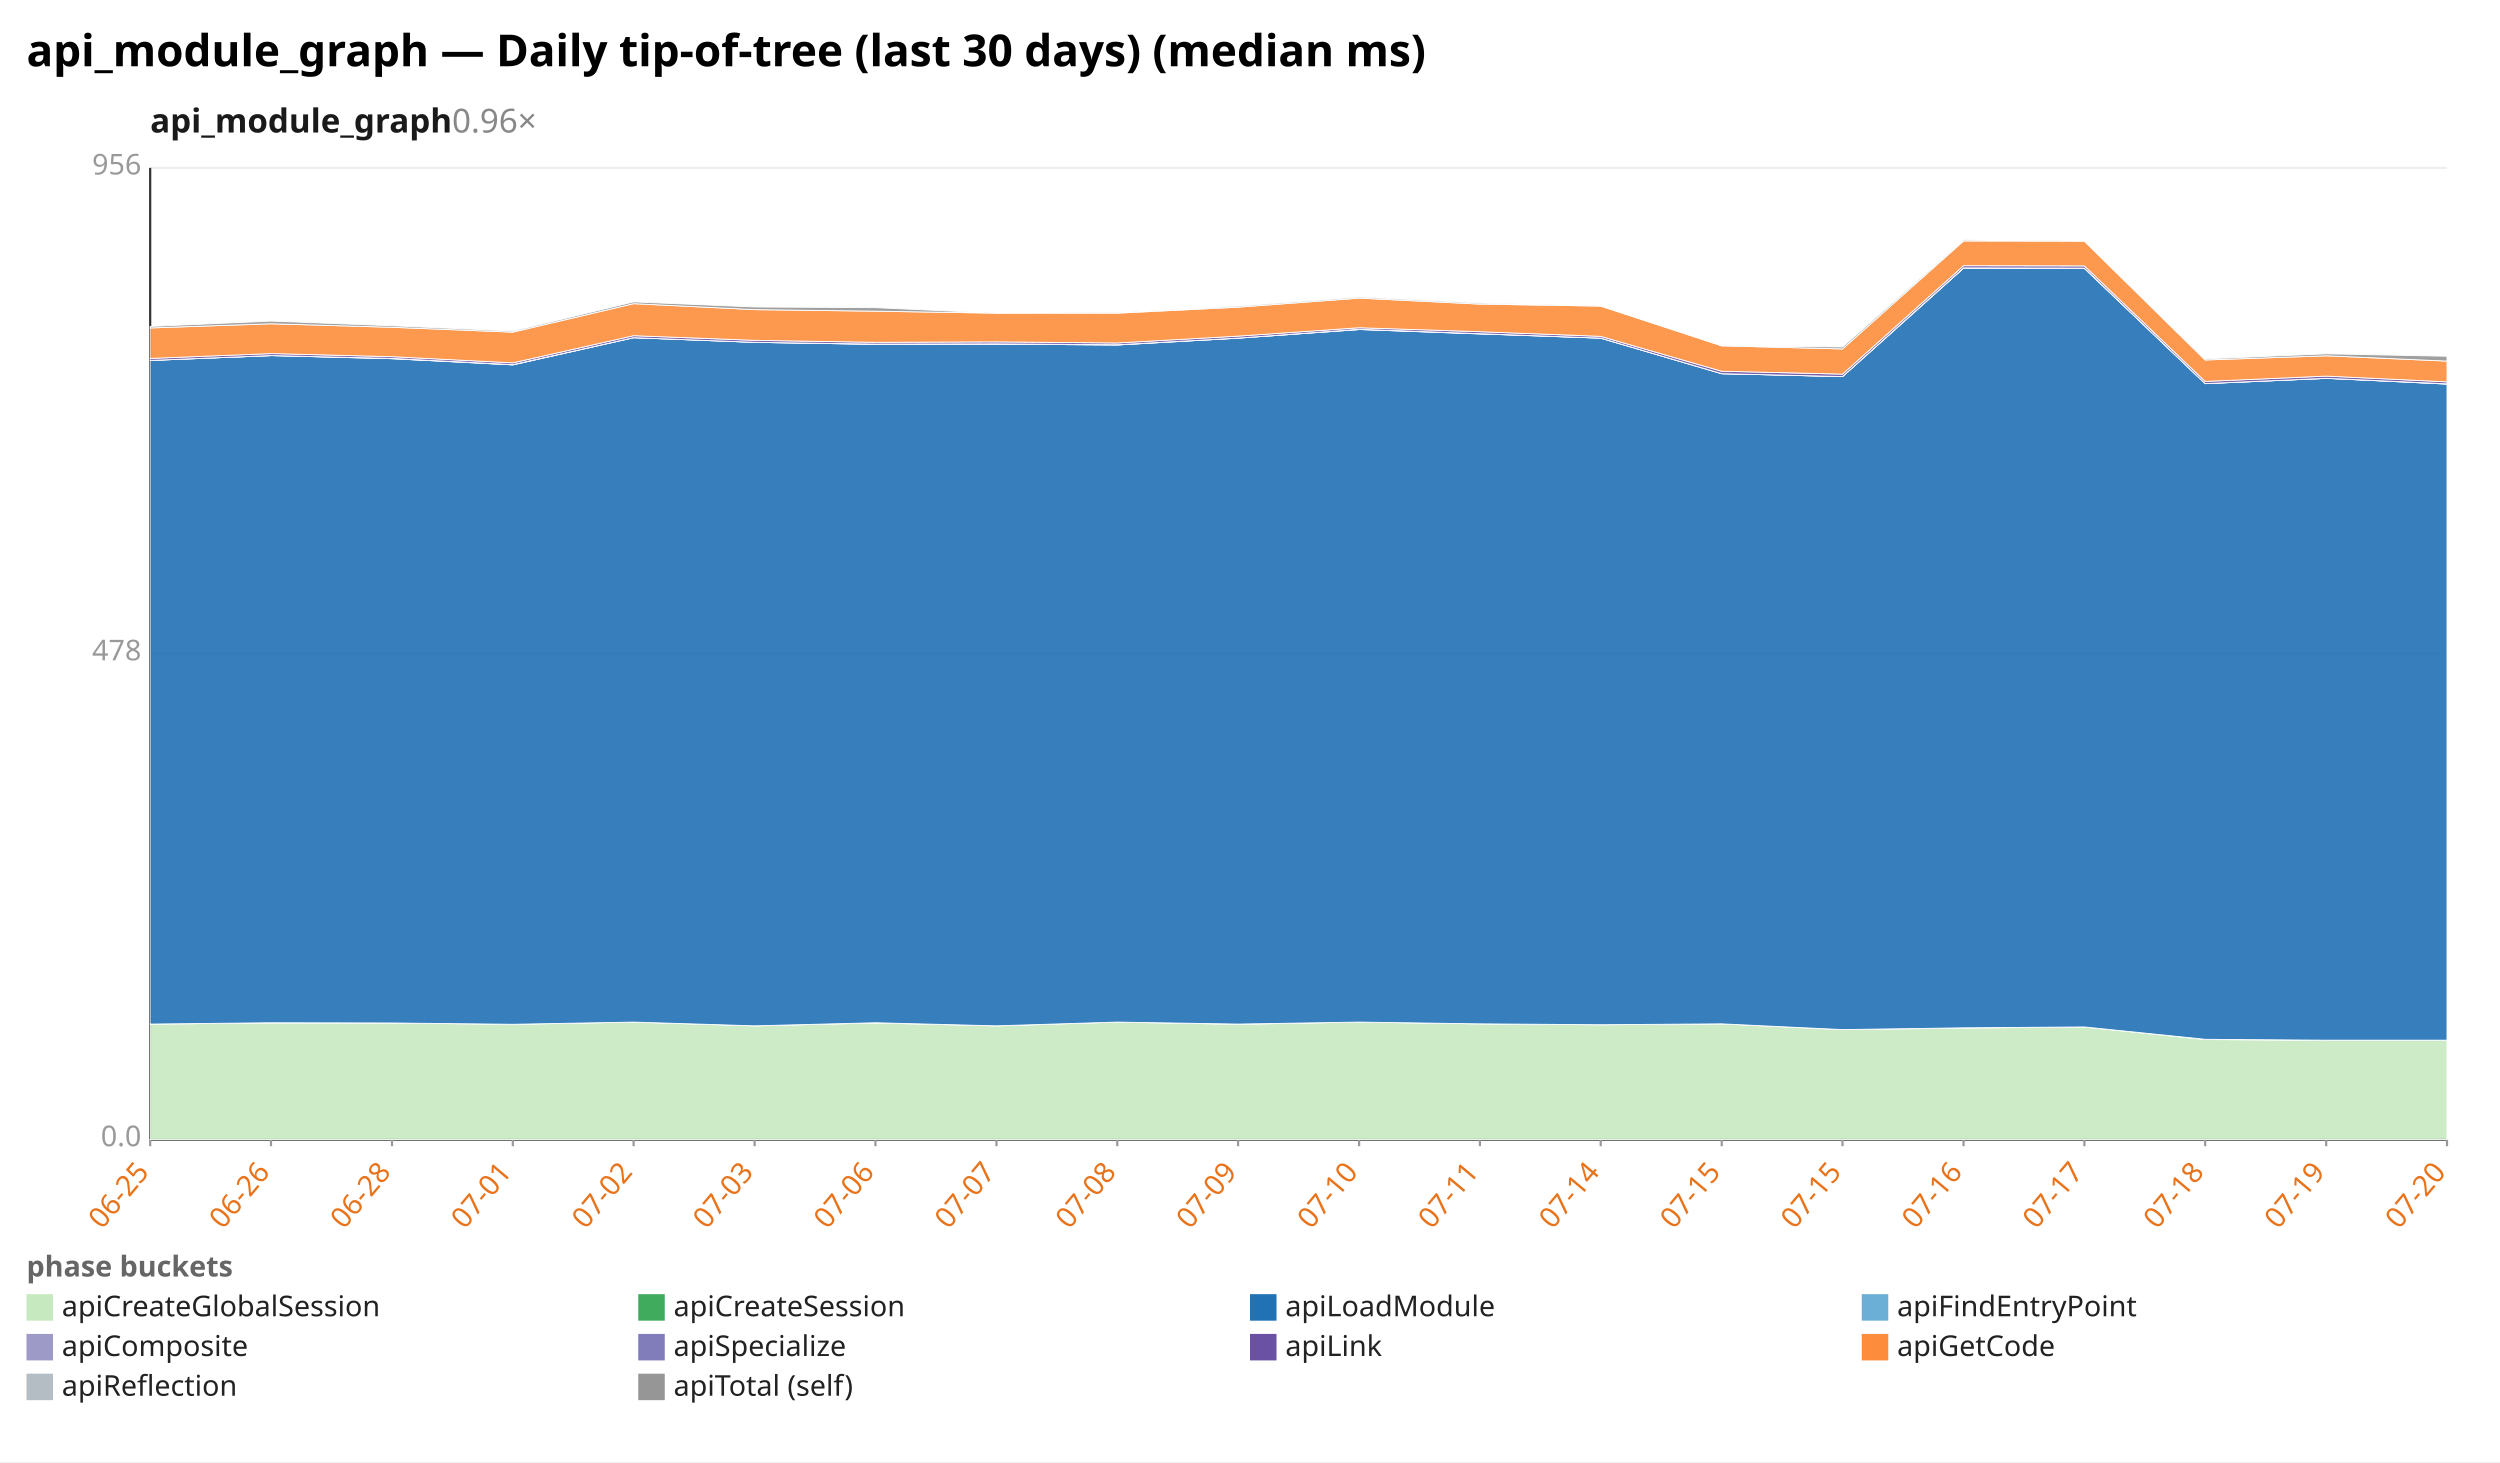
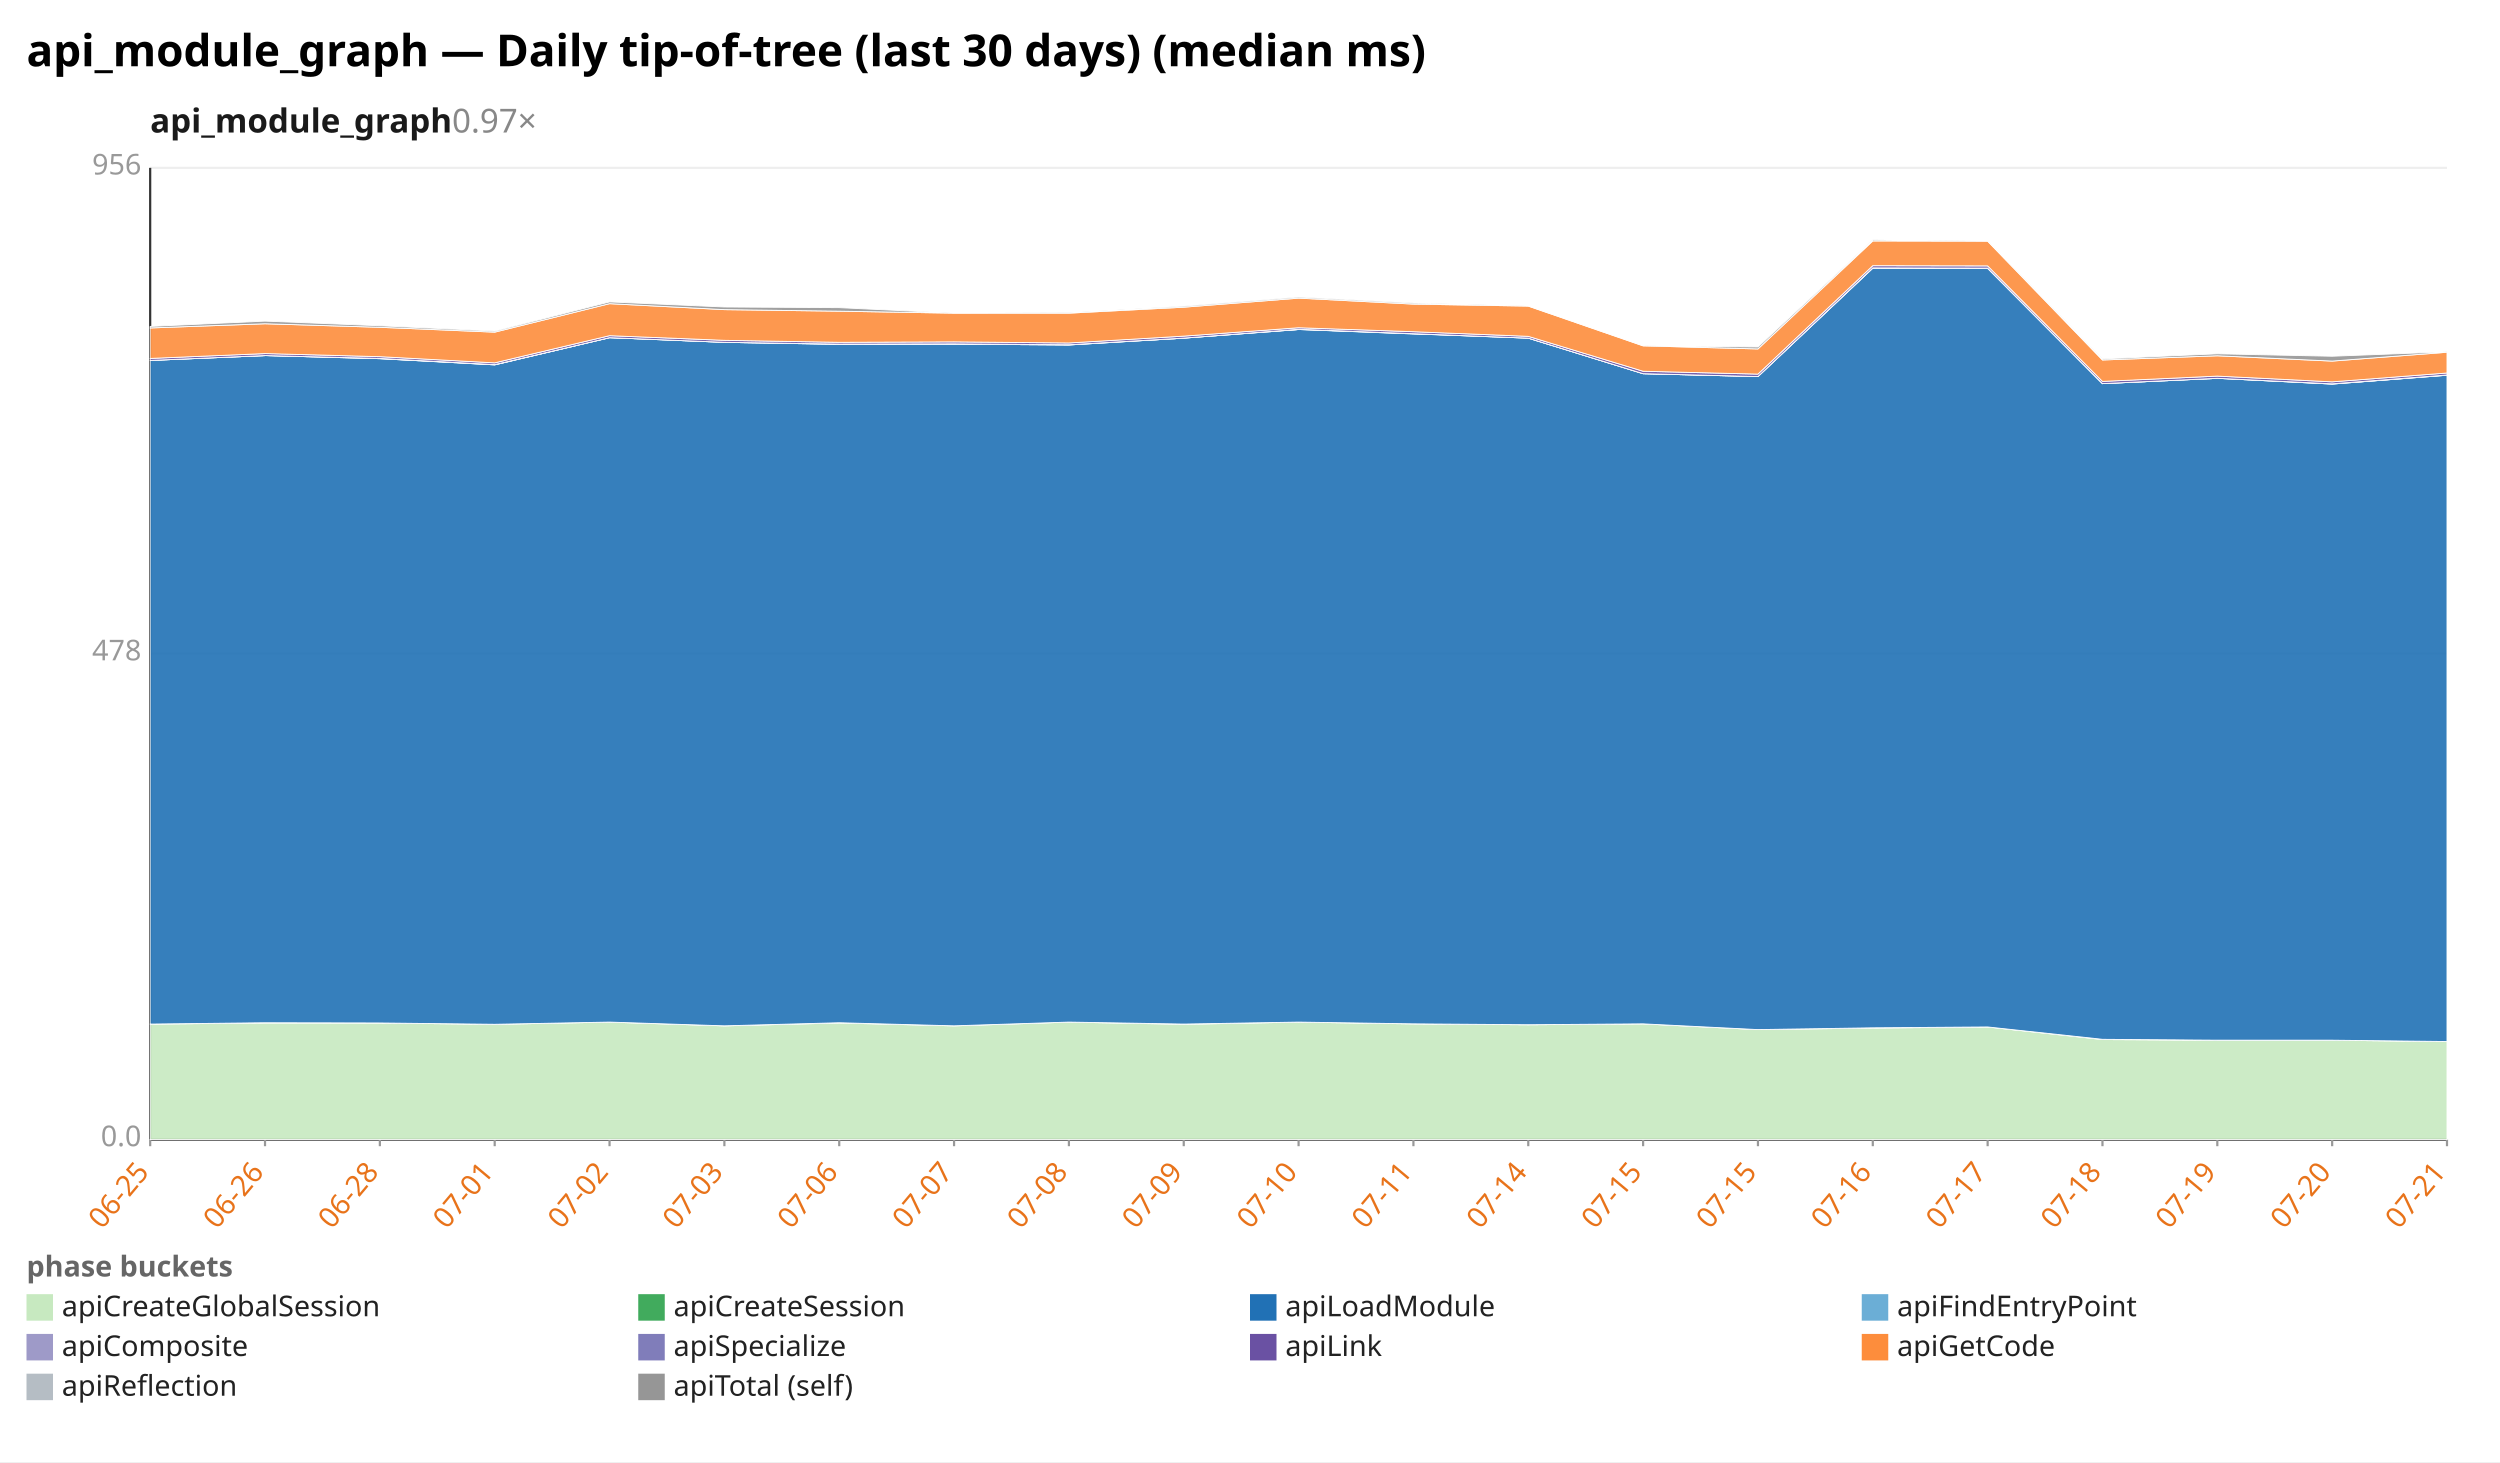
<svg xmlns="http://www.w3.org/2000/svg" width="1132" height="662" viewBox="0 0 1132 662" preserveAspectRatio="xMidYMid meet" font-family="sans-serif" font-size="13">
  <rect width="1132" height="662" fill="white" />
  <text x="12" y="30" font-size="20" font-weight="bold">api_module_graph — Daily tip-of-tree (last 30 days) (median ms)</text>
-   <text x="68" y="60" font-size="15" font-weight="600" fill="#1a1a1a">api_module_graph<tspan fill="#888" font-weight="400" text-decoration="none">  0.96×</tspan>
+   <text x="68" y="60" font-size="15" font-weight="600" fill="#1a1a1a">api_module_graph<tspan fill="#888" font-weight="400" text-decoration="none">  0.97×</tspan>
  </text>
  <line x1="68.0" y1="516.0" x2="1108.0" y2="516.0" stroke="#eee" />
  <text x="64.0" y="519.0" text-anchor="end" fill="#999">0.0</text>
  <line x1="68.0" y1="296.0" x2="1108.0" y2="296.0" stroke="#eee" />
  <text x="64.0" y="299.0" text-anchor="end" fill="#999">478</text>
  <line x1="68.0" y1="76.0" x2="1108.0" y2="76.0" stroke="#eee" />
  <text x="64.0" y="79.0" text-anchor="end" fill="#999">956</text>
  <line x1="68.0" y1="76.0" x2="68.0" y2="516.0" stroke="#333" />
  <line x1="68.0" y1="516.0" x2="1108.0" y2="516.0" stroke="#333" />
  <line x1="68.0" y1="516.0" x2="68.0" y2="519.0" stroke="#999" />
  <text x="68.0" y="531.0" text-anchor="end" fill="#e8731a" transform="rotate(-50 68.0 531.0)">06-25</text>
-   <line x1="122.7" y1="516.0" x2="122.7" y2="519.0" stroke="#999" />
-   <text x="122.7" y="531.0" text-anchor="end" fill="#e8731a" transform="rotate(-50 122.7 531.0)">06-26</text>
-   <line x1="177.5" y1="516.0" x2="177.5" y2="519.0" stroke="#999" />
-   <text x="177.5" y="531.0" text-anchor="end" fill="#e8731a" transform="rotate(-50 177.5 531.0)">06-28</text>
-   <line x1="232.2" y1="516.0" x2="232.2" y2="519.0" stroke="#999" />
-   <text x="232.2" y="531.0" text-anchor="end" fill="#e8731a" transform="rotate(-50 232.2 531.0)">07-01</text>
-   <line x1="286.9" y1="516.0" x2="286.9" y2="519.0" stroke="#999" />
-   <text x="286.9" y="531.0" text-anchor="end" fill="#e8731a" transform="rotate(-50 286.9 531.0)">07-02</text>
-   <line x1="341.7" y1="516.0" x2="341.7" y2="519.0" stroke="#999" />
-   <text x="341.7" y="531.0" text-anchor="end" fill="#e8731a" transform="rotate(-50 341.7 531.0)">07-03</text>
-   <line x1="396.4" y1="516.0" x2="396.4" y2="519.0" stroke="#999" />
-   <text x="396.4" y="531.0" text-anchor="end" fill="#e8731a" transform="rotate(-50 396.4 531.0)">07-06</text>
-   <line x1="451.2" y1="516.0" x2="451.2" y2="519.0" stroke="#999" />
-   <text x="451.2" y="531.0" text-anchor="end" fill="#e8731a" transform="rotate(-50 451.2 531.0)">07-07</text>
-   <line x1="505.9" y1="516.0" x2="505.9" y2="519.0" stroke="#999" />
-   <text x="505.9" y="531.0" text-anchor="end" fill="#e8731a" transform="rotate(-50 505.9 531.0)">07-08</text>
-   <line x1="560.6" y1="516.0" x2="560.6" y2="519.0" stroke="#999" />
-   <text x="560.6" y="531.0" text-anchor="end" fill="#e8731a" transform="rotate(-50 560.6 531.0)">07-09</text>
-   <line x1="615.4" y1="516.0" x2="615.4" y2="519.0" stroke="#999" />
-   <text x="615.4" y="531.0" text-anchor="end" fill="#e8731a" transform="rotate(-50 615.4 531.0)">07-10</text>
-   <line x1="670.1" y1="516.0" x2="670.1" y2="519.0" stroke="#999" />
-   <text x="670.1" y="531.0" text-anchor="end" fill="#e8731a" transform="rotate(-50 670.1 531.0)">07-11</text>
-   <line x1="724.8" y1="516.0" x2="724.8" y2="519.0" stroke="#999" />
-   <text x="724.8" y="531.0" text-anchor="end" fill="#e8731a" transform="rotate(-50 724.8 531.0)">07-14</text>
-   <line x1="779.6" y1="516.0" x2="779.6" y2="519.0" stroke="#999" />
-   <text x="779.6" y="531.0" text-anchor="end" fill="#e8731a" transform="rotate(-50 779.6 531.0)">07-15</text>
-   <line x1="834.3" y1="516.0" x2="834.3" y2="519.0" stroke="#999" />
-   <text x="834.3" y="531.0" text-anchor="end" fill="#e8731a" transform="rotate(-50 834.3 531.0)">07-15</text>
-   <line x1="889.1" y1="516.0" x2="889.1" y2="519.0" stroke="#999" />
-   <text x="889.1" y="531.0" text-anchor="end" fill="#e8731a" transform="rotate(-50 889.1 531.0)">07-16</text>
-   <line x1="943.8" y1="516.0" x2="943.8" y2="519.0" stroke="#999" />
-   <text x="943.8" y="531.0" text-anchor="end" fill="#e8731a" transform="rotate(-50 943.8 531.0)">07-17</text>
-   <line x1="998.5" y1="516.0" x2="998.5" y2="519.0" stroke="#999" />
-   <text x="998.5" y="531.0" text-anchor="end" fill="#e8731a" transform="rotate(-50 998.5 531.0)">07-18</text>
-   <line x1="1053.3" y1="516.0" x2="1053.3" y2="519.0" stroke="#999" />
-   <text x="1053.3" y="531.0" text-anchor="end" fill="#e8731a" transform="rotate(-50 1053.3 531.0)">07-19</text>
+   <line x1="120.0" y1="516.0" x2="120.0" y2="519.0" stroke="#999" />
+   <text x="120.0" y="531.0" text-anchor="end" fill="#e8731a" transform="rotate(-50 120.0 531.0)">06-26</text>
+   <line x1="172.0" y1="516.0" x2="172.0" y2="519.0" stroke="#999" />
+   <text x="172.0" y="531.0" text-anchor="end" fill="#e8731a" transform="rotate(-50 172.0 531.0)">06-28</text>
+   <line x1="224.0" y1="516.0" x2="224.0" y2="519.0" stroke="#999" />
+   <text x="224.0" y="531.0" text-anchor="end" fill="#e8731a" transform="rotate(-50 224.0 531.0)">07-01</text>
+   <line x1="276.0" y1="516.0" x2="276.0" y2="519.0" stroke="#999" />
+   <text x="276.0" y="531.0" text-anchor="end" fill="#e8731a" transform="rotate(-50 276.0 531.0)">07-02</text>
+   <line x1="328.0" y1="516.0" x2="328.0" y2="519.0" stroke="#999" />
+   <text x="328.0" y="531.0" text-anchor="end" fill="#e8731a" transform="rotate(-50 328.0 531.0)">07-03</text>
+   <line x1="380.0" y1="516.0" x2="380.0" y2="519.0" stroke="#999" />
+   <text x="380.0" y="531.0" text-anchor="end" fill="#e8731a" transform="rotate(-50 380.0 531.0)">07-06</text>
+   <line x1="432.0" y1="516.0" x2="432.0" y2="519.0" stroke="#999" />
+   <text x="432.0" y="531.0" text-anchor="end" fill="#e8731a" transform="rotate(-50 432.0 531.0)">07-07</text>
+   <line x1="484.0" y1="516.0" x2="484.0" y2="519.0" stroke="#999" />
+   <text x="484.0" y="531.0" text-anchor="end" fill="#e8731a" transform="rotate(-50 484.0 531.0)">07-08</text>
+   <line x1="536.0" y1="516.0" x2="536.0" y2="519.0" stroke="#999" />
+   <text x="536.0" y="531.0" text-anchor="end" fill="#e8731a" transform="rotate(-50 536.0 531.0)">07-09</text>
+   <line x1="588.0" y1="516.0" x2="588.0" y2="519.0" stroke="#999" />
+   <text x="588.0" y="531.0" text-anchor="end" fill="#e8731a" transform="rotate(-50 588.0 531.0)">07-10</text>
+   <line x1="640.0" y1="516.0" x2="640.0" y2="519.0" stroke="#999" />
+   <text x="640.0" y="531.0" text-anchor="end" fill="#e8731a" transform="rotate(-50 640.0 531.0)">07-11</text>
+   <line x1="692.0" y1="516.0" x2="692.0" y2="519.0" stroke="#999" />
+   <text x="692.0" y="531.0" text-anchor="end" fill="#e8731a" transform="rotate(-50 692.0 531.0)">07-14</text>
+   <line x1="744.0" y1="516.0" x2="744.0" y2="519.0" stroke="#999" />
+   <text x="744.0" y="531.0" text-anchor="end" fill="#e8731a" transform="rotate(-50 744.0 531.0)">07-15</text>
+   <line x1="796.0" y1="516.0" x2="796.0" y2="519.0" stroke="#999" />
+   <text x="796.0" y="531.0" text-anchor="end" fill="#e8731a" transform="rotate(-50 796.0 531.0)">07-15</text>
+   <line x1="848.0" y1="516.0" x2="848.0" y2="519.0" stroke="#999" />
+   <text x="848.0" y="531.0" text-anchor="end" fill="#e8731a" transform="rotate(-50 848.0 531.0)">07-16</text>
+   <line x1="900.0" y1="516.0" x2="900.0" y2="519.0" stroke="#999" />
+   <text x="900.0" y="531.0" text-anchor="end" fill="#e8731a" transform="rotate(-50 900.0 531.0)">07-17</text>
+   <line x1="952.0" y1="516.0" x2="952.0" y2="519.0" stroke="#999" />
+   <text x="952.0" y="531.0" text-anchor="end" fill="#e8731a" transform="rotate(-50 952.0 531.0)">07-18</text>
+   <line x1="1004.0" y1="516.0" x2="1004.0" y2="519.0" stroke="#999" />
+   <text x="1004.0" y="531.0" text-anchor="end" fill="#e8731a" transform="rotate(-50 1004.0 531.0)">07-19</text>
+   <line x1="1056.0" y1="516.0" x2="1056.0" y2="519.0" stroke="#999" />
+   <text x="1056.0" y="531.0" text-anchor="end" fill="#e8731a" transform="rotate(-50 1056.0 531.0)">07-20</text>
  <line x1="1108.0" y1="516.0" x2="1108.0" y2="519.0" stroke="#999" />
-   <text x="1108.0" y="531.0" text-anchor="end" fill="#e8731a" transform="rotate(-50 1108.0 531.0)">07-20</text>
-   <polygon points="68.0,463.7 122.7,463.2 177.5,463.2 232.2,463.8 286.9,462.8 341.7,464.5 396.4,463.2 451.2,464.5 505.9,462.8 560.6,463.8 615.4,462.8 670.1,463.6 724.8,464.0 779.6,463.6 834.3,466.2 889.1,465.5 943.8,465.0 998.5,470.7 1053.3,471.0 1108.0,471.0 1108.0,516.0 1053.3,516.0 998.5,516.0 943.8,516.0 889.1,516.0 834.3,516.0 779.6,516.0 724.8,516.0 670.1,516.0 615.4,516.0 560.6,516.0 505.9,516.0 451.2,516.0 396.4,516.0 341.7,516.0 286.9,516.0 232.2,516.0 177.5,516.0 122.7,516.0 68.0,516.0" fill="#c7e9c0" fill-opacity="0.9" stroke="#fff" stroke-width="0.4" />
-   <polygon points="68.0,463.7 122.7,463.1 177.5,463.2 232.2,463.8 286.9,462.8 341.7,464.5 396.4,463.1 451.2,464.5 505.9,462.8 560.6,463.7 615.4,462.8 670.1,463.6 724.8,464.0 779.6,463.6 834.3,466.2 889.1,465.4 943.8,465.0 998.5,470.6 1053.3,471.0 1108.0,471.0 1108.0,471.0 1053.3,471.0 998.5,470.7 943.8,465.0 889.1,465.5 834.3,466.2 779.6,463.6 724.8,464.0 670.1,463.6 615.4,462.8 560.6,463.8 505.9,462.8 451.2,464.5 396.4,463.2 341.7,464.5 286.9,462.8 232.2,463.8 177.5,463.2 122.7,463.2 68.0,463.7" fill="#41ab5d" fill-opacity="0.9" stroke="#fff" stroke-width="0.4" />
-   <polygon points="68.0,163.2 122.7,161.0 177.5,162.4 232.2,165.2 286.9,152.9 341.7,155.0 396.4,155.9 451.2,155.8 505.9,156.2 560.6,153.1 615.4,149.2 670.1,151.2 724.8,153.1 779.6,169.2 834.3,170.5 889.1,121.4 943.8,121.5 998.5,173.7 1053.3,171.3 1108.0,173.9 1108.0,471.0 1053.3,471.0 998.5,470.6 943.8,465.0 889.1,465.4 834.3,466.2 779.6,463.6 724.8,464.0 670.1,463.6 615.4,462.8 560.6,463.7 505.9,462.8 451.2,464.5 396.4,463.1 341.7,464.5 286.9,462.8 232.2,463.8 177.5,463.2 122.7,463.1 68.0,463.7" fill="#2171b5" fill-opacity="0.9" stroke="#fff" stroke-width="0.4" />
-   <polygon points="68.0,163.2 122.7,161.0 177.5,162.4 232.2,165.2 286.9,152.9 341.7,155.0 396.4,155.9 451.2,155.8 505.9,156.2 560.6,153.1 615.4,149.2 670.1,151.1 724.8,153.1 779.6,169.2 834.3,170.5 889.1,121.4 943.8,121.5 998.5,173.7 1053.3,171.3 1108.0,173.9 1108.0,173.9 1053.3,171.3 998.5,173.7 943.8,121.5 889.1,121.4 834.3,170.5 779.6,169.2 724.8,153.1 670.1,151.2 615.4,149.2 560.6,153.1 505.9,156.2 451.2,155.8 396.4,155.9 341.7,155.0 286.9,152.9 232.2,165.2 177.5,162.4 122.7,161.0 68.0,163.2" fill="#6baed6" fill-opacity="0.9" stroke="#fff" stroke-width="0.4" />
-   <polygon points="68.0,163.2 122.7,161.0 177.5,162.3 232.2,165.1 286.9,152.9 341.7,155.0 396.4,155.8 451.2,155.7 505.9,156.1 560.6,153.1 615.4,149.1 670.1,151.1 724.8,153.1 779.6,169.2 834.3,170.5 889.1,121.3 943.8,121.4 998.5,173.7 1053.3,171.3 1108.0,173.8 1108.0,173.9 1053.3,171.3 998.5,173.7 943.8,121.5 889.1,121.4 834.3,170.5 779.6,169.2 724.8,153.1 670.1,151.1 615.4,149.2 560.6,153.1 505.9,156.2 451.2,155.8 396.4,155.9 341.7,155.0 286.9,152.9 232.2,165.2 177.5,162.4 122.7,161.0 68.0,163.2" fill="#9e9ac8" fill-opacity="0.9" stroke="#fff" stroke-width="0.4" />
-   <polygon points="68.0,162.3 122.7,160.1 177.5,161.5 232.2,164.3 286.9,152.0 341.7,154.1 396.4,155.0 451.2,154.8 505.9,155.3 560.6,152.2 615.4,148.4 670.1,150.2 724.8,152.3 779.6,168.1 834.3,169.4 889.1,120.3 943.8,120.4 998.5,172.7 1053.3,170.3 1108.0,172.9 1108.0,173.8 1053.3,171.3 998.5,173.7 943.8,121.4 889.1,121.3 834.3,170.5 779.6,169.2 724.8,153.1 670.1,151.1 615.4,149.1 560.6,153.1 505.9,156.1 451.2,155.7 396.4,155.8 341.7,155.0 286.9,152.9 232.2,165.1 177.5,162.3 122.7,161.0 68.0,163.2" fill="#6a51a3" fill-opacity="0.9" stroke="#fff" stroke-width="0.4" />
-   <polygon points="68.0,148.5 122.7,146.6 177.5,148.2 232.2,150.4 286.9,137.5 341.7,140.2 396.4,140.9 451.2,141.8 505.9,141.8 560.6,139.1 615.4,135.0 670.1,137.7 724.8,138.6 779.6,156.6 834.3,158.0 889.1,109.1 943.8,109.2 998.5,163.0 1053.3,161.1 1108.0,163.5 1108.0,172.9 1053.3,170.3 998.5,172.7 943.8,120.4 889.1,120.3 834.3,169.4 779.6,168.1 724.8,152.3 670.1,150.2 615.4,148.4 560.6,152.2 505.9,155.3 451.2,154.8 396.4,155.0 341.7,154.1 286.9,152.0 232.2,164.3 177.5,161.5 122.7,160.1 68.0,162.3" fill="#fd8d3c" fill-opacity="0.9" stroke="#fff" stroke-width="0.4" />
-   <polygon points="68.0,147.8 122.7,145.4 177.5,147.5 232.2,149.9 286.9,136.7 341.7,139.0 396.4,139.3 451.2,141.8 505.9,141.6 560.6,138.6 615.4,134.5 670.1,137.2 724.8,138.6 779.6,156.6 834.3,157.1 889.1,108.6 943.8,109.2 998.5,162.5 1053.3,160.2 1108.0,161.3 1108.0,163.5 1053.3,161.1 998.5,163.0 943.8,109.2 889.1,109.1 834.3,158.0 779.6,156.6 724.8,138.6 670.1,137.7 615.4,135.0 560.6,139.1 505.9,141.8 451.2,141.8 396.4,140.9 341.7,140.2 286.9,137.5 232.2,150.4 177.5,148.2 122.7,146.6 68.0,148.5" fill="#969696" fill-opacity="0.9" stroke="#fff" stroke-width="0.4" />
+   <text x="1108.0" y="531.0" text-anchor="end" fill="#e8731a" transform="rotate(-50 1108.0 531.0)">07-21</text>
+   <polygon points="68.0,463.7 120.0,463.2 172.0,463.2 224.0,463.8 276.0,462.8 328.0,464.5 380.0,463.2 432.0,464.5 484.0,462.8 536.0,463.8 588.0,462.8 640.0,463.6 692.0,464.0 744.0,463.6 796.0,466.2 848.0,465.5 900.0,465.0 952.0,470.7 1004.0,471.0 1056.0,471.0 1108.0,471.6 1108.0,516.0 1056.0,516.0 1004.0,516.0 952.0,516.0 900.0,516.0 848.0,516.0 796.0,516.0 744.0,516.0 692.0,516.0 640.0,516.0 588.0,516.0 536.0,516.0 484.0,516.0 432.0,516.0 380.0,516.0 328.0,516.0 276.0,516.0 224.0,516.0 172.0,516.0 120.0,516.0 68.0,516.0" fill="#c7e9c0" fill-opacity="0.9" stroke="#fff" stroke-width="0.4" />
+   <polygon points="68.0,463.7 120.0,463.1 172.0,463.2 224.0,463.8 276.0,462.8 328.0,464.5 380.0,463.1 432.0,464.5 484.0,462.8 536.0,463.7 588.0,462.8 640.0,463.6 692.0,464.0 744.0,463.6 796.0,466.2 848.0,465.4 900.0,465.0 952.0,470.6 1004.0,471.0 1056.0,471.0 1108.0,471.6 1108.0,471.6 1056.0,471.0 1004.0,471.0 952.0,470.7 900.0,465.0 848.0,465.5 796.0,466.2 744.0,463.6 692.0,464.0 640.0,463.6 588.0,462.8 536.0,463.8 484.0,462.8 432.0,464.5 380.0,463.2 328.0,464.5 276.0,462.8 224.0,463.8 172.0,463.2 120.0,463.2 68.0,463.7" fill="#41ab5d" fill-opacity="0.9" stroke="#fff" stroke-width="0.4" />
+   <polygon points="68.0,163.2 120.0,161.0 172.0,162.4 224.0,165.2 276.0,152.9 328.0,155.0 380.0,155.9 432.0,155.8 484.0,156.2 536.0,153.1 588.0,149.2 640.0,151.2 692.0,153.1 744.0,169.2 796.0,170.5 848.0,121.4 900.0,121.5 952.0,173.7 1004.0,171.3 1056.0,173.9 1108.0,169.9 1108.0,471.6 1056.0,471.0 1004.0,471.0 952.0,470.6 900.0,465.0 848.0,465.4 796.0,466.2 744.0,463.6 692.0,464.0 640.0,463.6 588.0,462.8 536.0,463.7 484.0,462.8 432.0,464.5 380.0,463.1 328.0,464.5 276.0,462.8 224.0,463.8 172.0,463.2 120.0,463.1 68.0,463.7" fill="#2171b5" fill-opacity="0.9" stroke="#fff" stroke-width="0.4" />
+   <polygon points="68.0,163.2 120.0,161.0 172.0,162.4 224.0,165.2 276.0,152.9 328.0,155.0 380.0,155.9 432.0,155.8 484.0,156.2 536.0,153.1 588.0,149.2 640.0,151.1 692.0,153.1 744.0,169.2 796.0,170.5 848.0,121.4 900.0,121.5 952.0,173.7 1004.0,171.3 1056.0,173.9 1108.0,169.9 1108.0,169.9 1056.0,173.9 1004.0,171.3 952.0,173.7 900.0,121.5 848.0,121.4 796.0,170.5 744.0,169.2 692.0,153.1 640.0,151.2 588.0,149.2 536.0,153.1 484.0,156.2 432.0,155.8 380.0,155.9 328.0,155.0 276.0,152.9 224.0,165.2 172.0,162.4 120.0,161.0 68.0,163.2" fill="#6baed6" fill-opacity="0.9" stroke="#fff" stroke-width="0.4" />
+   <polygon points="68.0,163.2 120.0,161.0 172.0,162.3 224.0,165.1 276.0,152.9 328.0,155.0 380.0,155.8 432.0,155.7 484.0,156.1 536.0,153.1 588.0,149.1 640.0,151.1 692.0,153.1 744.0,169.2 796.0,170.5 848.0,121.3 900.0,121.4 952.0,173.7 1004.0,171.3 1056.0,173.8 1108.0,169.8 1108.0,169.9 1056.0,173.9 1004.0,171.3 952.0,173.7 900.0,121.5 848.0,121.4 796.0,170.5 744.0,169.2 692.0,153.1 640.0,151.1 588.0,149.2 536.0,153.1 484.0,156.2 432.0,155.8 380.0,155.9 328.0,155.0 276.0,152.9 224.0,165.2 172.0,162.4 120.0,161.0 68.0,163.2" fill="#9e9ac8" fill-opacity="0.9" stroke="#fff" stroke-width="0.4" />
+   <polygon points="68.0,162.3 120.0,160.1 172.0,161.5 224.0,164.3 276.0,152.0 328.0,154.1 380.0,155.0 432.0,154.8 484.0,155.3 536.0,152.2 588.0,148.4 640.0,150.2 692.0,152.3 744.0,168.1 796.0,169.4 848.0,120.3 900.0,120.4 952.0,172.7 1004.0,170.3 1056.0,172.9 1108.0,168.9 1108.0,169.8 1056.0,173.8 1004.0,171.3 952.0,173.7 900.0,121.4 848.0,121.3 796.0,170.5 744.0,169.2 692.0,153.1 640.0,151.1 588.0,149.1 536.0,153.1 484.0,156.1 432.0,155.7 380.0,155.8 328.0,155.0 276.0,152.9 224.0,165.1 172.0,162.3 120.0,161.0 68.0,163.2" fill="#6a51a3" fill-opacity="0.9" stroke="#fff" stroke-width="0.4" />
+   <polygon points="68.0,148.5 120.0,146.6 172.0,148.2 224.0,150.4 276.0,137.5 328.0,140.2 380.0,140.9 432.0,141.8 484.0,141.8 536.0,139.1 588.0,135.0 640.0,137.7 692.0,138.6 744.0,156.6 796.0,158.0 848.0,109.1 900.0,109.2 952.0,163.0 1004.0,161.1 1056.0,163.5 1108.0,159.5 1108.0,168.9 1056.0,172.9 1004.0,170.3 952.0,172.7 900.0,120.4 848.0,120.3 796.0,169.4 744.0,168.1 692.0,152.3 640.0,150.2 588.0,148.4 536.0,152.2 484.0,155.3 432.0,154.8 380.0,155.0 328.0,154.1 276.0,152.0 224.0,164.3 172.0,161.5 120.0,160.1 68.0,162.3" fill="#fd8d3c" fill-opacity="0.9" stroke="#fff" stroke-width="0.4" />
+   <polygon points="68.0,147.8 120.0,145.4 172.0,147.5 224.0,149.9 276.0,136.7 328.0,139.0 380.0,139.3 432.0,141.8 484.0,141.6 536.0,138.6 588.0,134.5 640.0,137.2 692.0,138.6 744.0,156.6 796.0,157.1 848.0,108.6 900.0,109.2 952.0,162.5 1004.0,160.2 1056.0,161.3 1108.0,159.3 1108.0,159.5 1056.0,163.5 1004.0,161.1 952.0,163.0 900.0,109.2 848.0,109.1 796.0,158.0 744.0,156.6 692.0,138.6 640.0,137.7 588.0,135.0 536.0,139.1 484.0,141.8 432.0,141.8 380.0,140.9 328.0,140.2 276.0,137.5 224.0,150.4 172.0,148.2 120.0,146.6 68.0,148.5" fill="#969696" fill-opacity="0.9" stroke="#fff" stroke-width="0.4" />
  <text x="12" y="578" fill="#666" font-weight="600">phase buckets</text>
  <rect x="12" y="586" width="12" height="12" fill="#c7e9c0" />
  <text x="28" y="596" fill="#222">apiCreateGlobalSession</text>
  <rect x="289" y="586" width="12" height="12" fill="#41ab5d" />
  <text x="305" y="596" fill="#222">apiCreateSession</text>
  <rect x="566" y="586" width="12" height="12" fill="#2171b5" />
  <text x="582" y="596" fill="#222">apiLoadModule</text>
  <rect x="843" y="586" width="12" height="12" fill="#6baed6" />
  <text x="859" y="596" fill="#222">apiFindEntryPoint</text>
  <rect x="12" y="604" width="12" height="12" fill="#9e9ac8" />
  <text x="28" y="614" fill="#222">apiComposite</text>
  <rect x="289" y="604" width="12" height="12" fill="#807dba" />
  <text x="305" y="614" fill="#222">apiSpecialize</text>
  <rect x="566" y="604" width="12" height="12" fill="#6a51a3" />
  <text x="582" y="614" fill="#222">apiLink</text>
  <rect x="843" y="604" width="12" height="12" fill="#fd8d3c" />
  <text x="859" y="614" fill="#222">apiGetCode</text>
  <rect x="12" y="622" width="12" height="12" fill="#b5bdc4" />
  <text x="28" y="632" fill="#222">apiReflection</text>
  <rect x="289" y="622" width="12" height="12" fill="#969696" />
  <text x="305" y="632" fill="#222">apiTotal (self)</text>
</svg>
